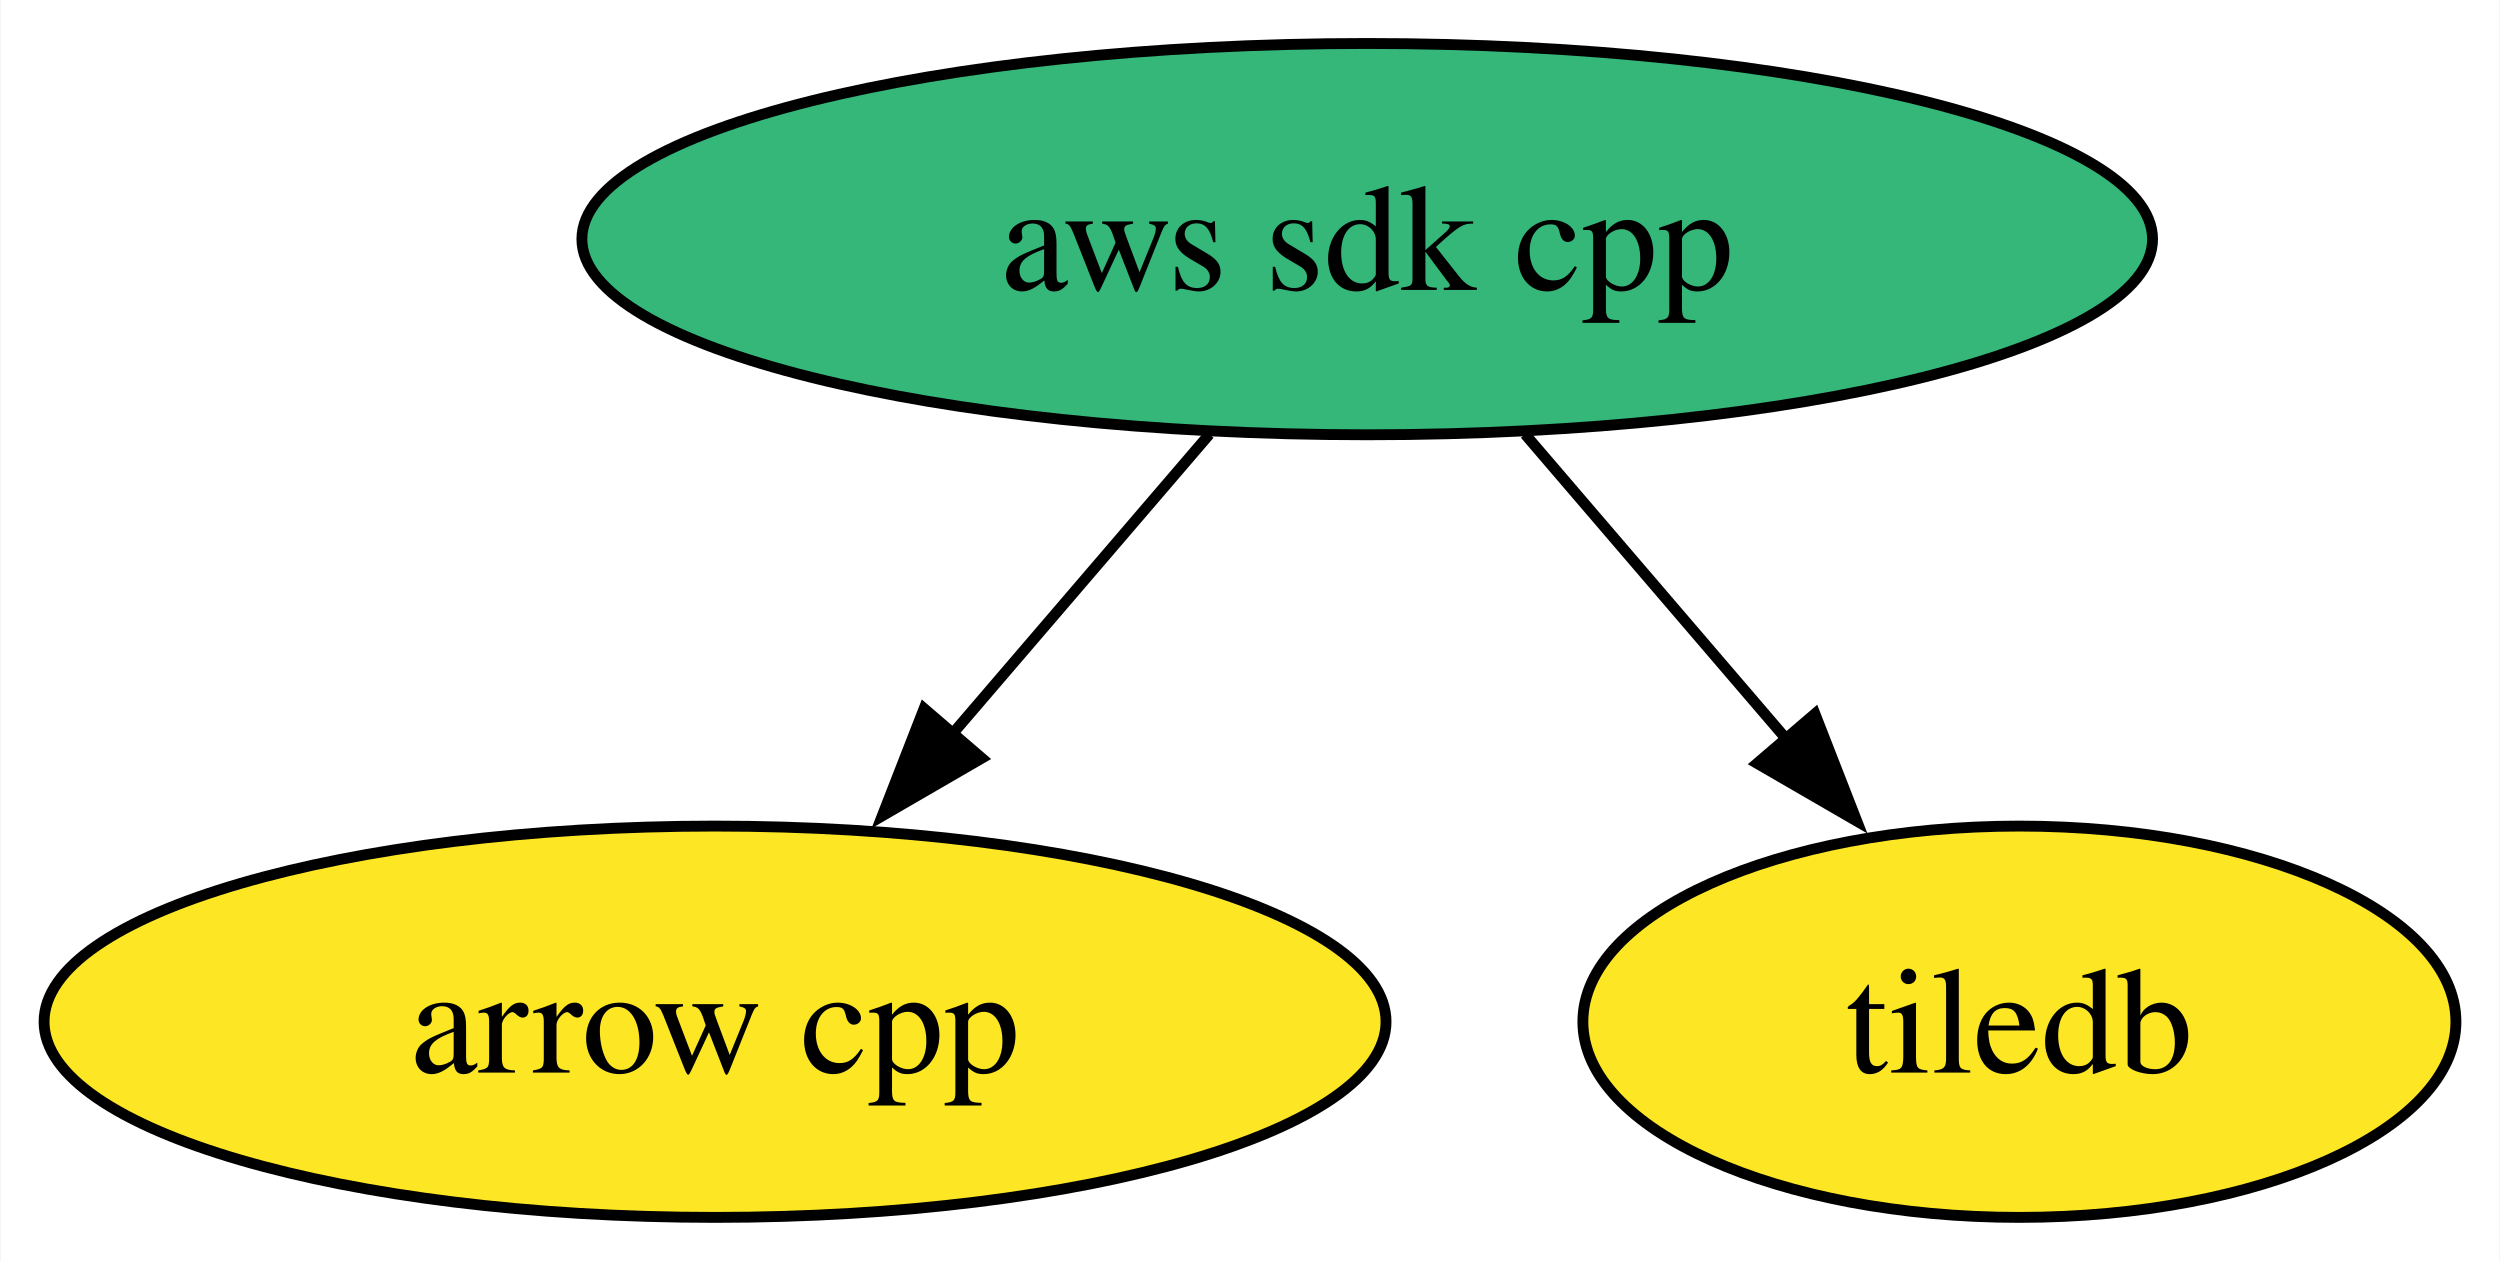
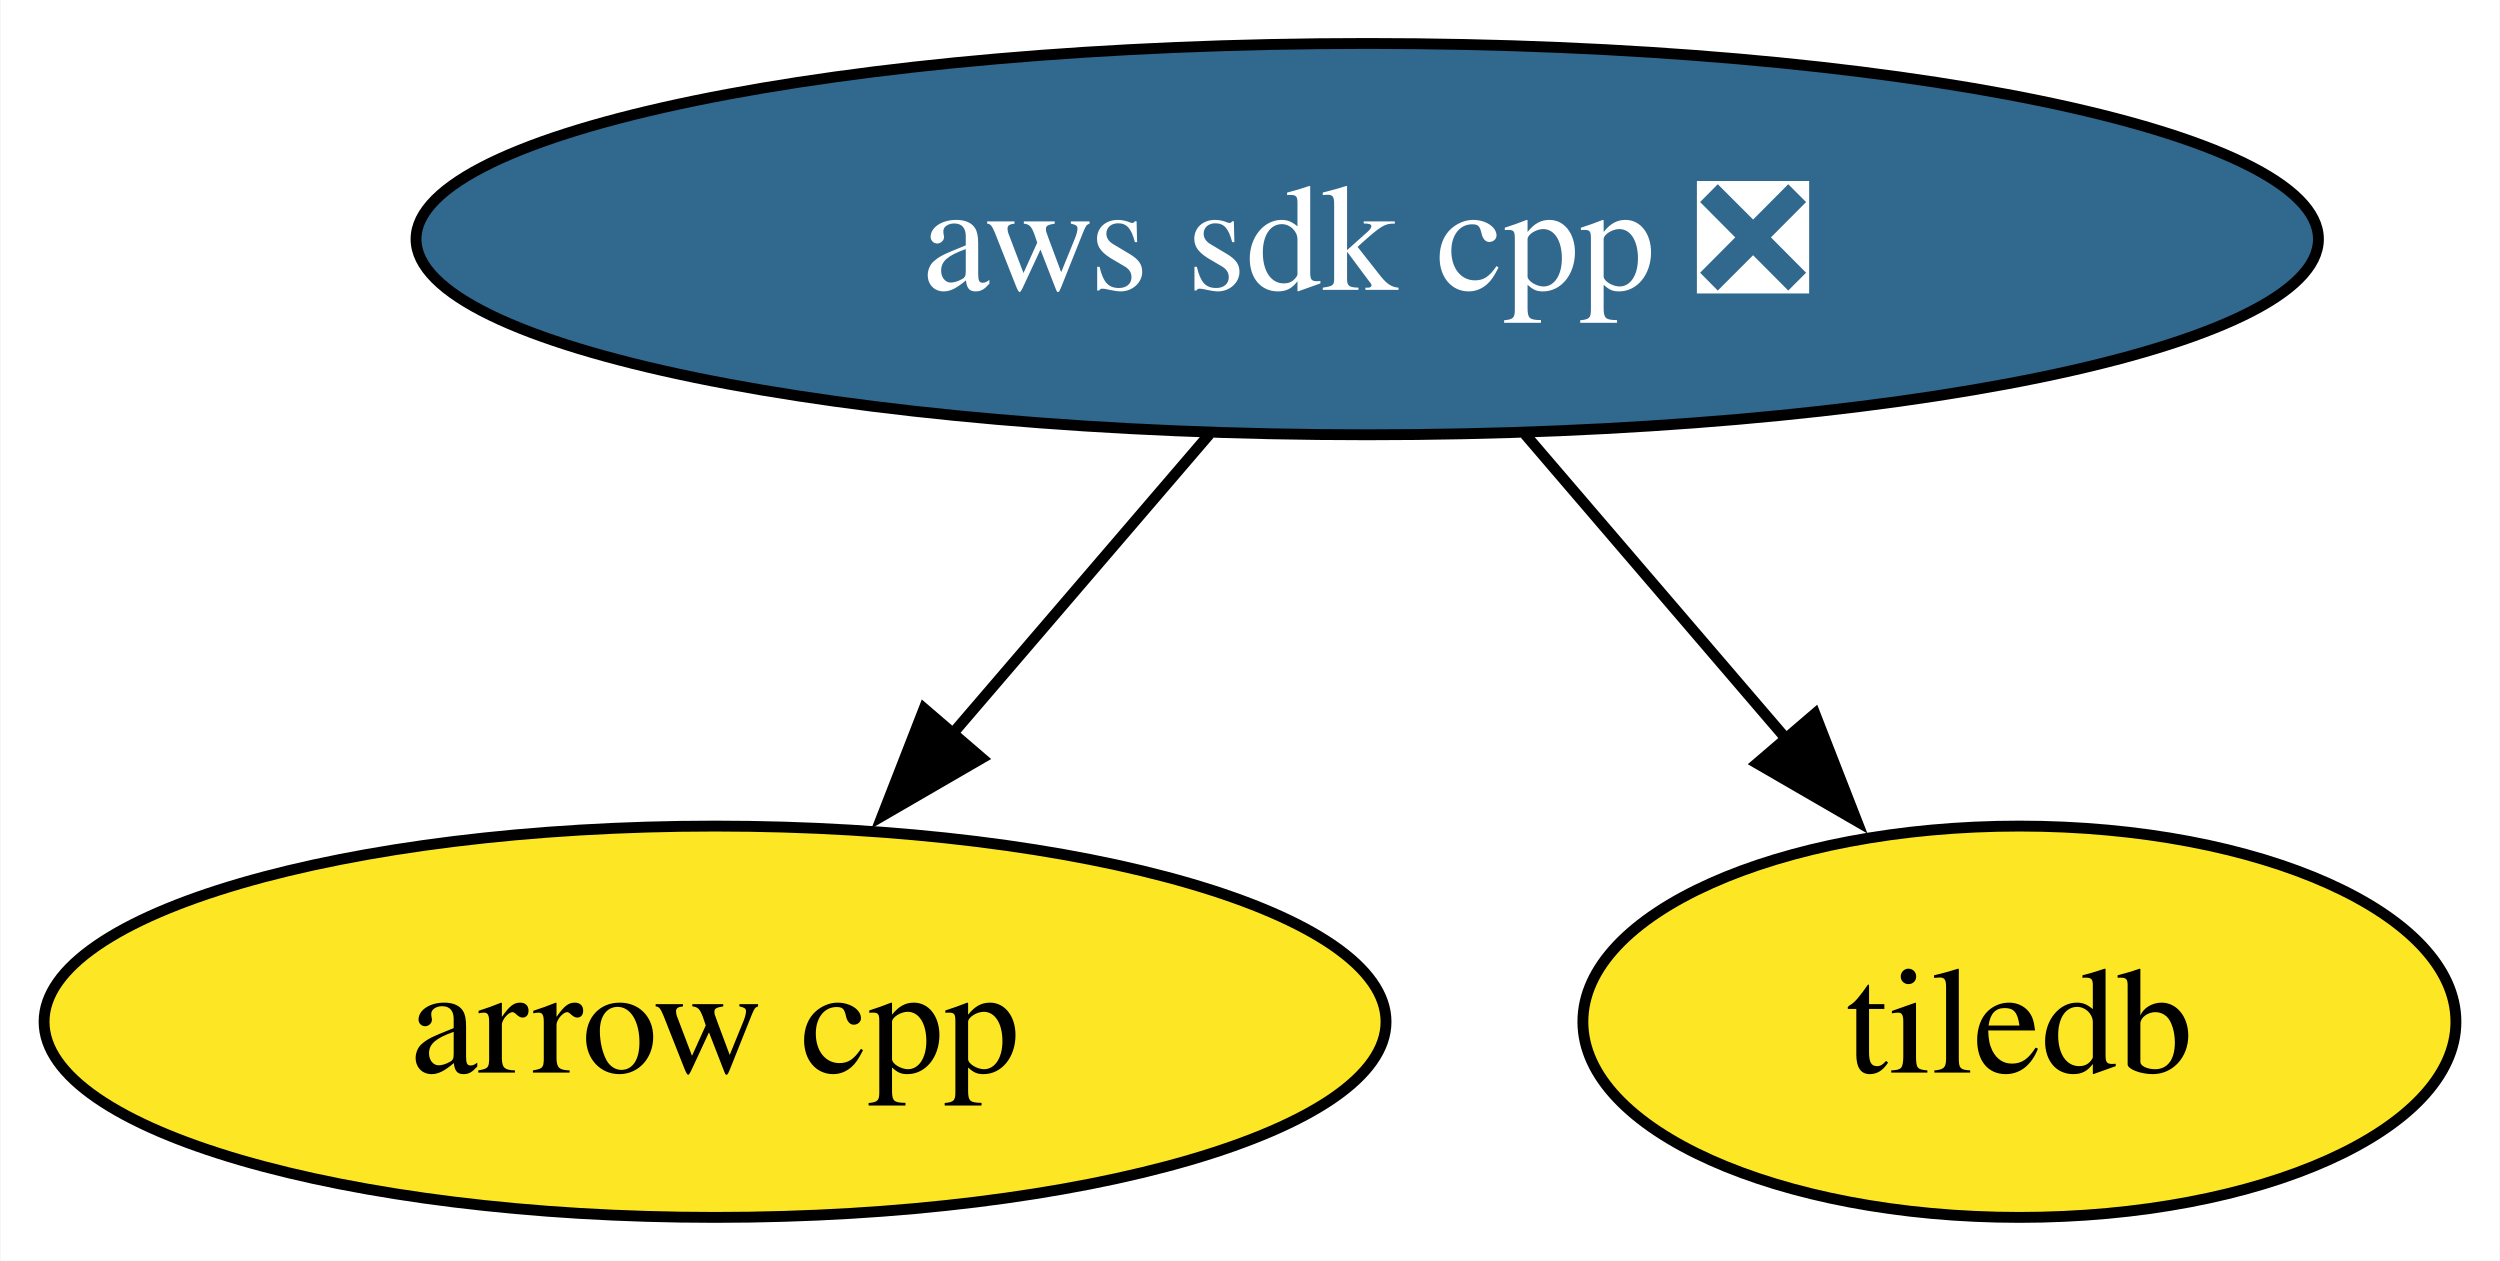
<svg xmlns="http://www.w3.org/2000/svg" xmlns:xlink="http://www.w3.org/1999/xlink" width="230pt" height="116pt" viewBox="0.00 0.00 229.89 116.00">
  <g id="graph0" class="graph" transform="scale(1 1) rotate(0) translate(4 112)">
    <polygon fill="white" stroke="none" points="-4,4 -4,-112 225.89,-112 225.89,4 -4,4" />
    <g id="node1" class="node">
      <g id="a_node1">
        <a xlink:href="https://github.com/conda-forge/arrow-cpp-feedstock" xlink:title="arrow cpp">
          <ellipse fill="#fde725" stroke="black" cx="61.73" cy="-18" rx="61.73" ry="18" />
          <text text-anchor="middle" x="61.73" y="-13.32" font-family="Times,serif" font-size="14.00">arrow cpp</text>
        </a>
      </g>
    </g>
    <g id="node2" class="node">
      <g id="a_node2">
        <a xlink:href="https://github.com/conda-forge/tiledb-feedstock" xlink:title="tiledb">
          <ellipse fill="#fde725" stroke="black" cx="181.73" cy="-18" rx="40.16" ry="18" />
          <text text-anchor="middle" x="181.73" y="-13.32" font-family="Times,serif" font-size="14.00">tiledb</text>
        </a>
      </g>
    </g>
    <g id="node3" class="node">
      <g id="a_node3">
-         <a xlink:href="https://github.com/conda-forge/aws-sdk-cpp-feedstock" xlink:title="aws sdk cpp">
-           <ellipse fill="#35b779" stroke="black" cx="121.73" cy="-90" rx="72.25" ry="18" />
-           <text text-anchor="middle" x="121.73" y="-85.33" font-family="Times,serif" font-size="14.00">aws sdk cpp</text>
+         <a xlink:href="https://github.com/conda-forge/aws-sdk-cpp-feedstock/pull/851" xlink:title="aws sdk cpp ❎">
+           <ellipse fill="#31688e" stroke="black" cx="121.73" cy="-90" rx="87.51" ry="18" />
+           <text text-anchor="middle" x="121.73" y="-85.33" font-family="Times,serif" font-size="14.00" fill="white">aws sdk cpp ❎</text>
        </a>
      </g>
    </g>
    <g id="edge1" class="edge">
      <path fill="none" stroke="black" d="M107.21,-72.05C100.06,-63.71 91.29,-53.49 83.37,-44.25" />
      <polygon fill="black" stroke="black" points="86.27,-42.25 77.11,-36.94 80.96,-46.81 86.27,-42.25" />
    </g>
    <g id="edge2" class="edge">
      <path fill="none" stroke="black" d="M136.25,-72.05C143.51,-63.59 152.42,-53.19 160.43,-43.84" />
      <polygon fill="black" stroke="black" points="162.92,-46.33 166.77,-36.46 157.6,-41.77 162.92,-46.33" />
    </g>
  </g>
</svg>
